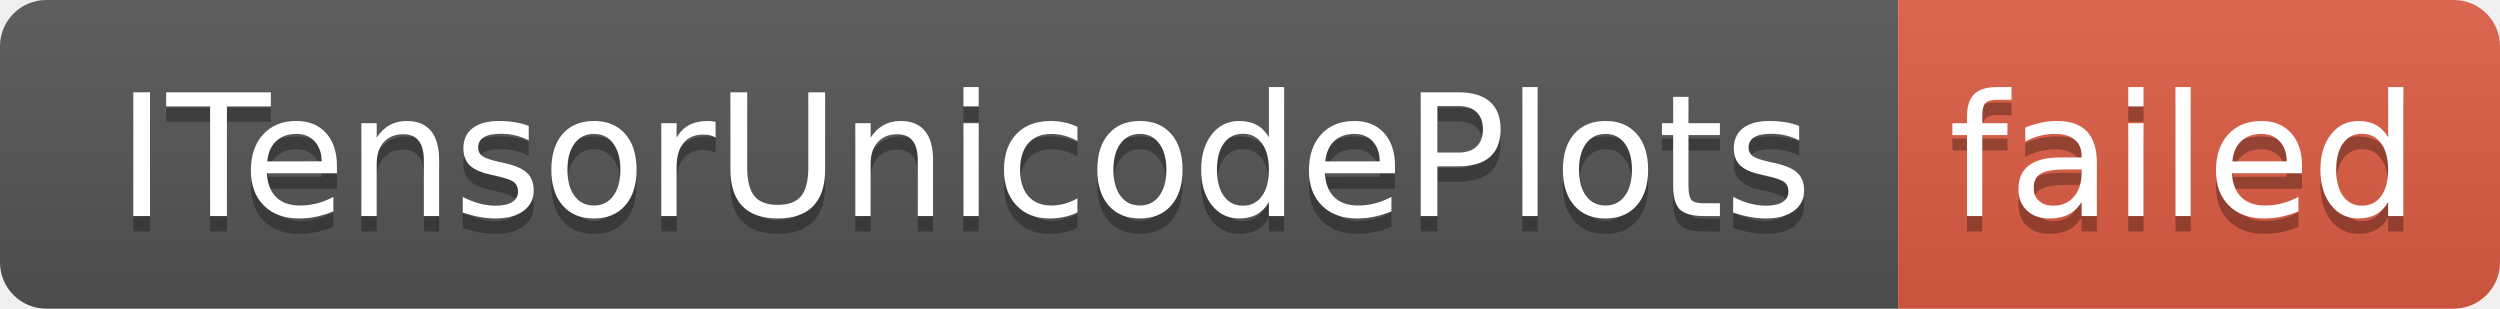
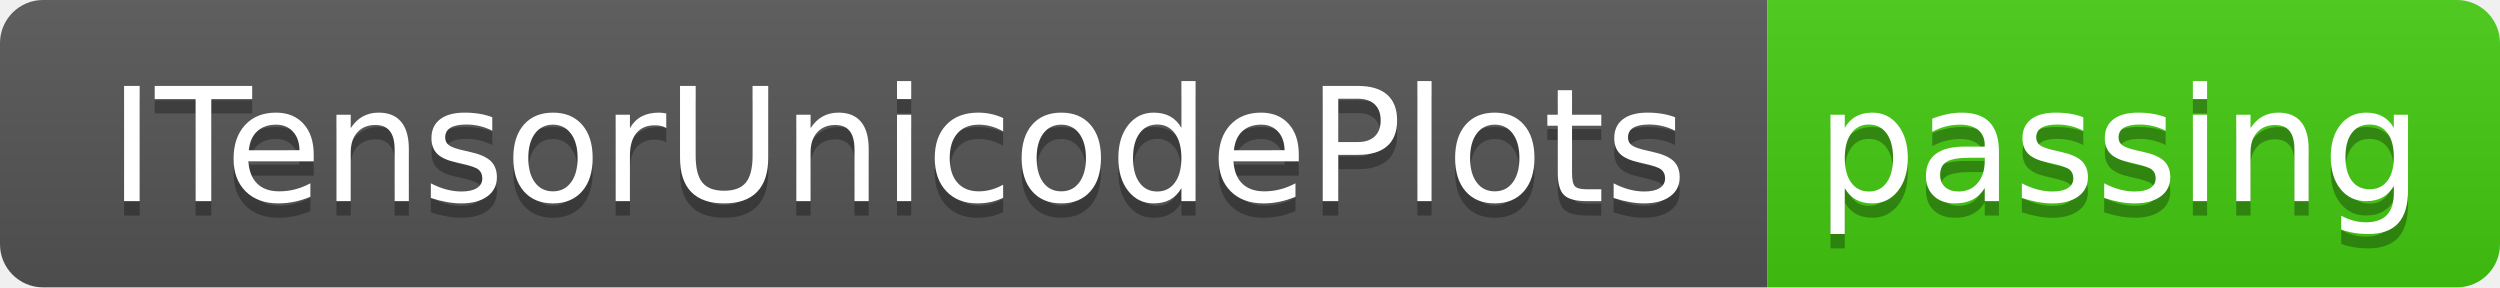
- <svg xmlns="http://www.w3.org/2000/svg" width="162" height="20" role="img" aria-label="ITensorUnicodePlots: failed">
+ <svg xmlns="http://www.w3.org/2000/svg" width="174" height="20" role="img" aria-label="ITensorUnicodePlots: passing">
  <linearGradient id="s" x2="0" y2="100%">
    <stop offset="0" stop-color="#bbb" stop-opacity=".1" />
    <stop offset="1" stop-opacity=".1" />
  </linearGradient>
  <clipPath id="r">
-     <rect width="162" height="20" rx="3" fill="#fff" />
+     <rect width="174" height="20" rx="3" fill="#fff" />
  </clipPath>
  <g clip-path="url(#r)">
    <rect width="123" height="20" fill="#555" />
-     <rect x="123" width="39" height="20" fill="#e05d44" />
-     <rect width="162" height="20" fill="url(#s)" />
+     <rect x="123" width="51" height="20" fill="#4c1" />
+     <rect width="174" height="20" fill="url(#s)" />
  </g>
  <g fill="#fff" text-anchor="middle" font-family="Verdana,Geneva,DejaVu Sans,sans-serif" text-rendering="geometricPrecision" font-size="110">
    <text aria-hidden="true" x="625" y="150" fill="#010101" fill-opacity=".3" transform="scale(.1)" textLength="1130">ITensorUnicodePlots</text>
    <text x="625" y="140" transform="scale(.1)" fill="#fff" textLength="1130">ITensorUnicodePlots</text>
-     <text aria-hidden="true" x="1415" y="150" fill="#010101" fill-opacity=".3" transform="scale(.1)" textLength="290">failed</text>
-     <text x="1415" y="140" transform="scale(.1)" fill="#fff" textLength="290">failed</text>
+     <text aria-hidden="true" x="1475" y="150" fill="#010101" fill-opacity=".3" transform="scale(.1)" textLength="410">passing</text>
+     <text x="1475" y="140" transform="scale(.1)" fill="#fff" textLength="410">passing</text>
  </g>
</svg>
